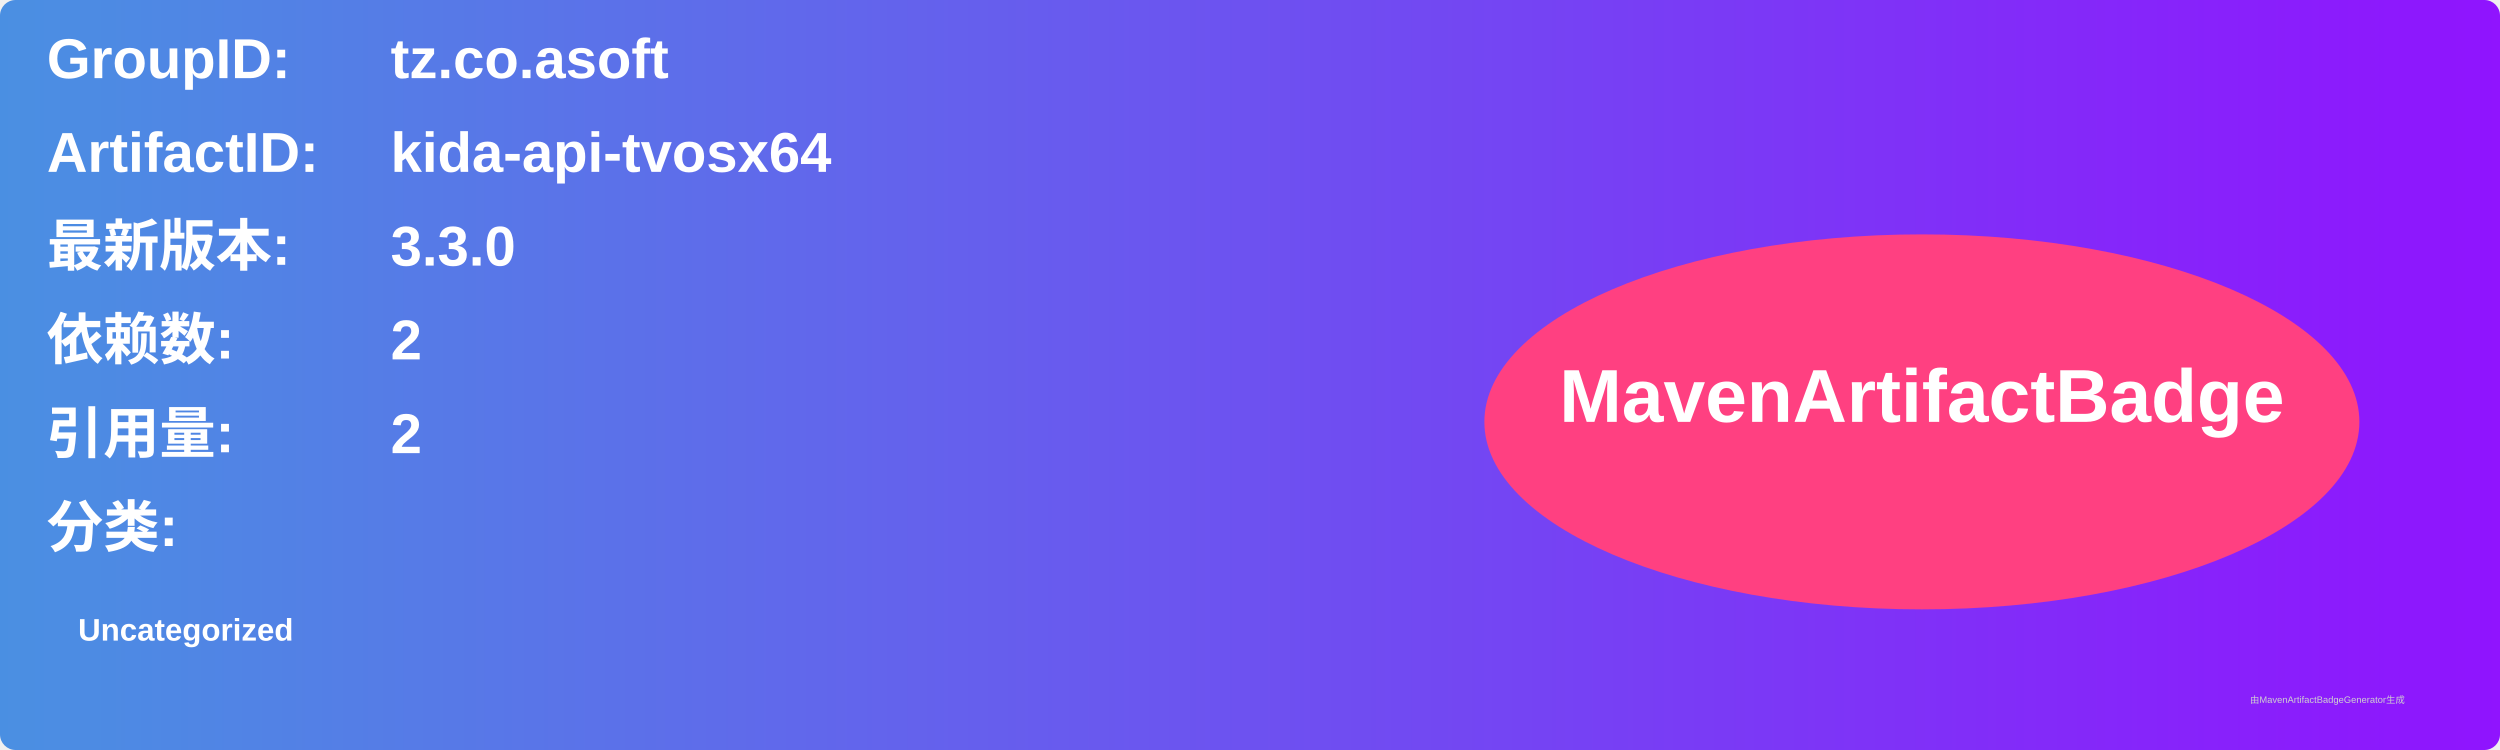
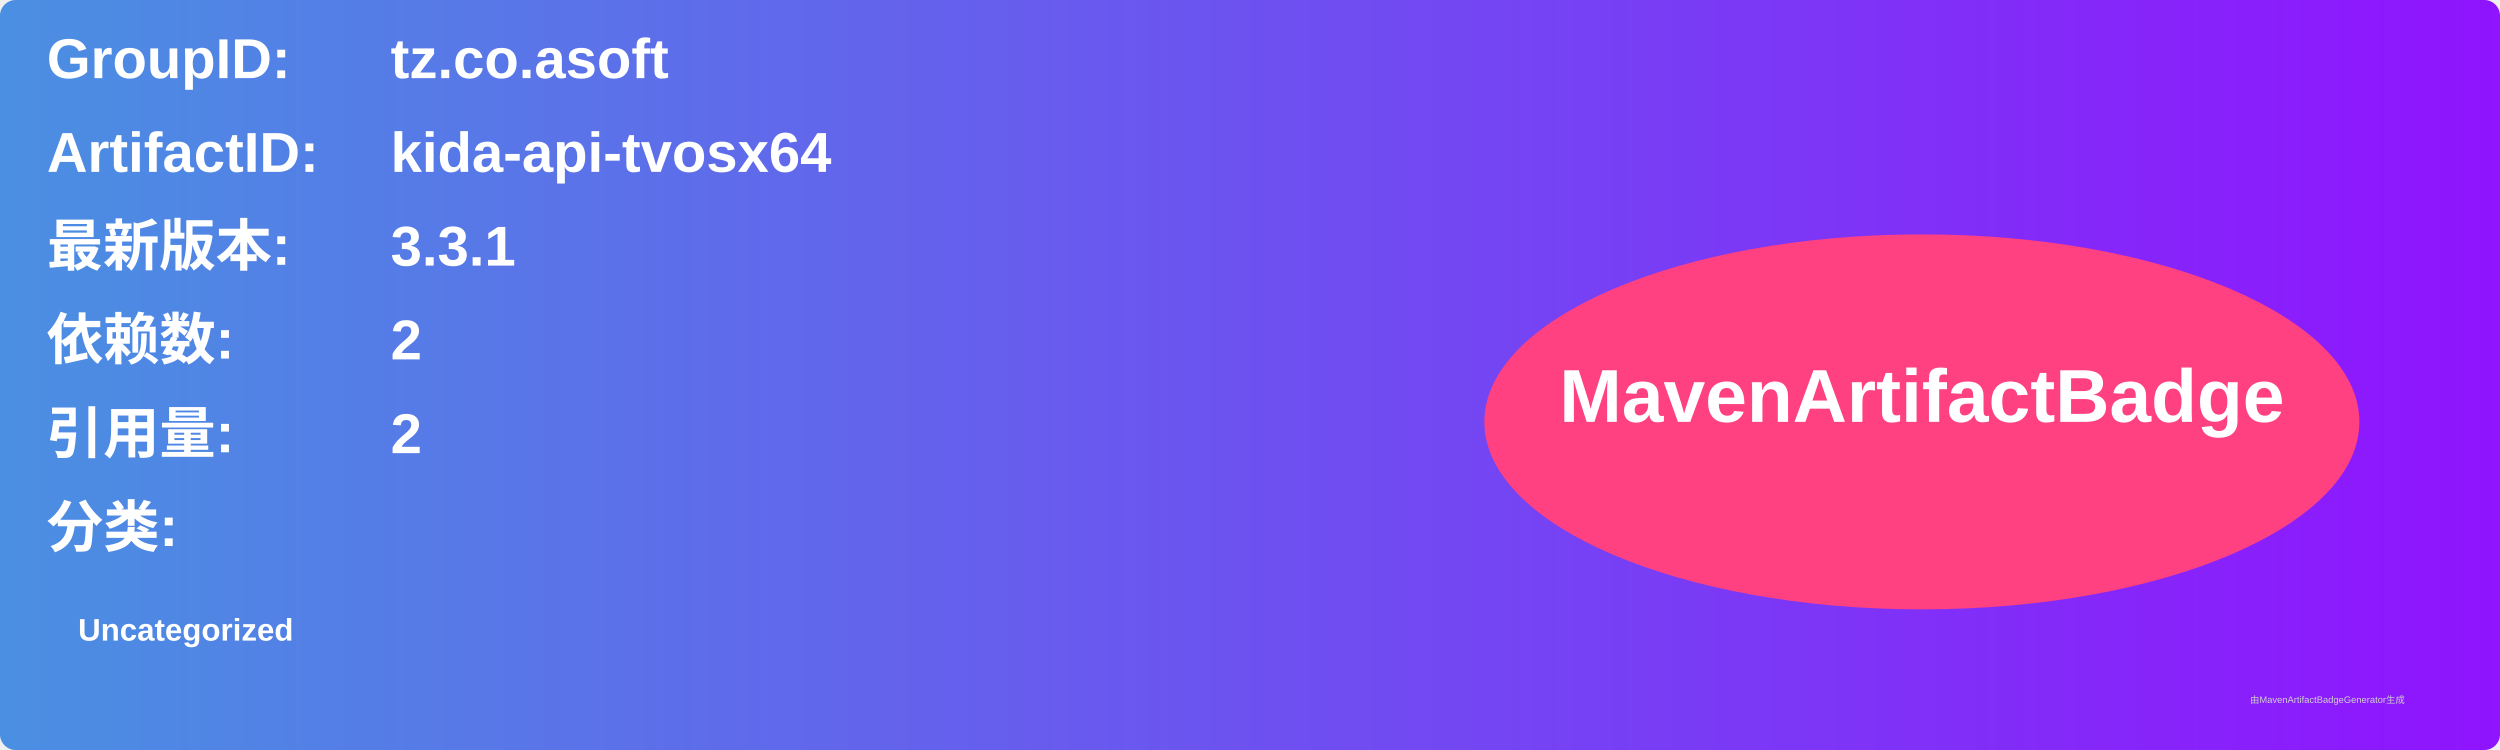
<svg xmlns="http://www.w3.org/2000/svg" width="800" height="240" viewBox="0 0 800 240">
  <linearGradient id="grad" x1="0%" y1="0%" x2="100%" y2="0%">
    <stop offset="0%" stop-color="#4a90e2" />
    <stop offset="100%" stop-color="#9013fe" />
  </linearGradient>
  <rect width="100%" height="100%" rx="5" ry="5" fill="url(#grad)" />
  <g transform="translate(15, 15)">
    <text x="0" y="10" font-family="Arial" font-size="18" fill="white" font-weight="bold" width="260">GroupID:</text>
    <text x="110" y="10" font-family="Arial" font-size="18" fill="white" font-weight="bold" width="460">tz.co.asoft</text>
    <text x="0" y="40" font-family="Arial" font-size="18" fill="white" font-weight="bold" width="260">ArtifactID:</text>
    <text x="110" y="40" font-family="Arial" font-size="18" fill="white" font-weight="bold" width="460">kida-api-tvosx64</text>
    <text x="0" y="70" font-family="Arial" font-size="18" fill="white" font-weight="bold">最新版本:</text>
    <text x="110" y="70" font-family="Arial" font-size="18" fill="white" font-weight="bold">
-       <tspan font-weight="bold">3.3.0</tspan>
+       <tspan font-weight="bold">3.3.1</tspan>
    </text>
    <text x="0" y="100" font-family="Arial" font-size="18" fill="white" font-weight="bold">依赖数: </text>
    <text x="110" y="100" font-family="Arial" font-size="18" fill="white">
      <tspan font-weight="bold">2</tspan>
    </text>
    <text x="0" y="130" font-family="Arial" font-size="18" fill="white" font-weight="bold">引用量: </text>
    <text x="110" y="130" font-family="Arial" font-size="18" fill="white">
      <tspan font-weight="bold">2</tspan>
    </text>
    <text x="0" y="160" font-family="Arial" font-size="18" fill="white" font-weight="bold">分类:</text>
    <text x="10" y="190" font-family="Arial" font-size="10" fill="white">
      <tspan font-weight="bold">Uncategorized</tspan>
    </text>
    <ellipse cx="600" cy="120" rx="140" ry="60" fill="#ff4081" />
    <text x="600" y="120" text-anchor="middle" font-family="Arial" font-size="24" fill="white" font-weight="bold">MavenArtifactBadge</text>
  </g>
  <text x="720" y="225" font-family="Arial" font-size="3" fill="#d0d0d0">由MavenArtifactBadgeGenerator生成</text>
</svg>
